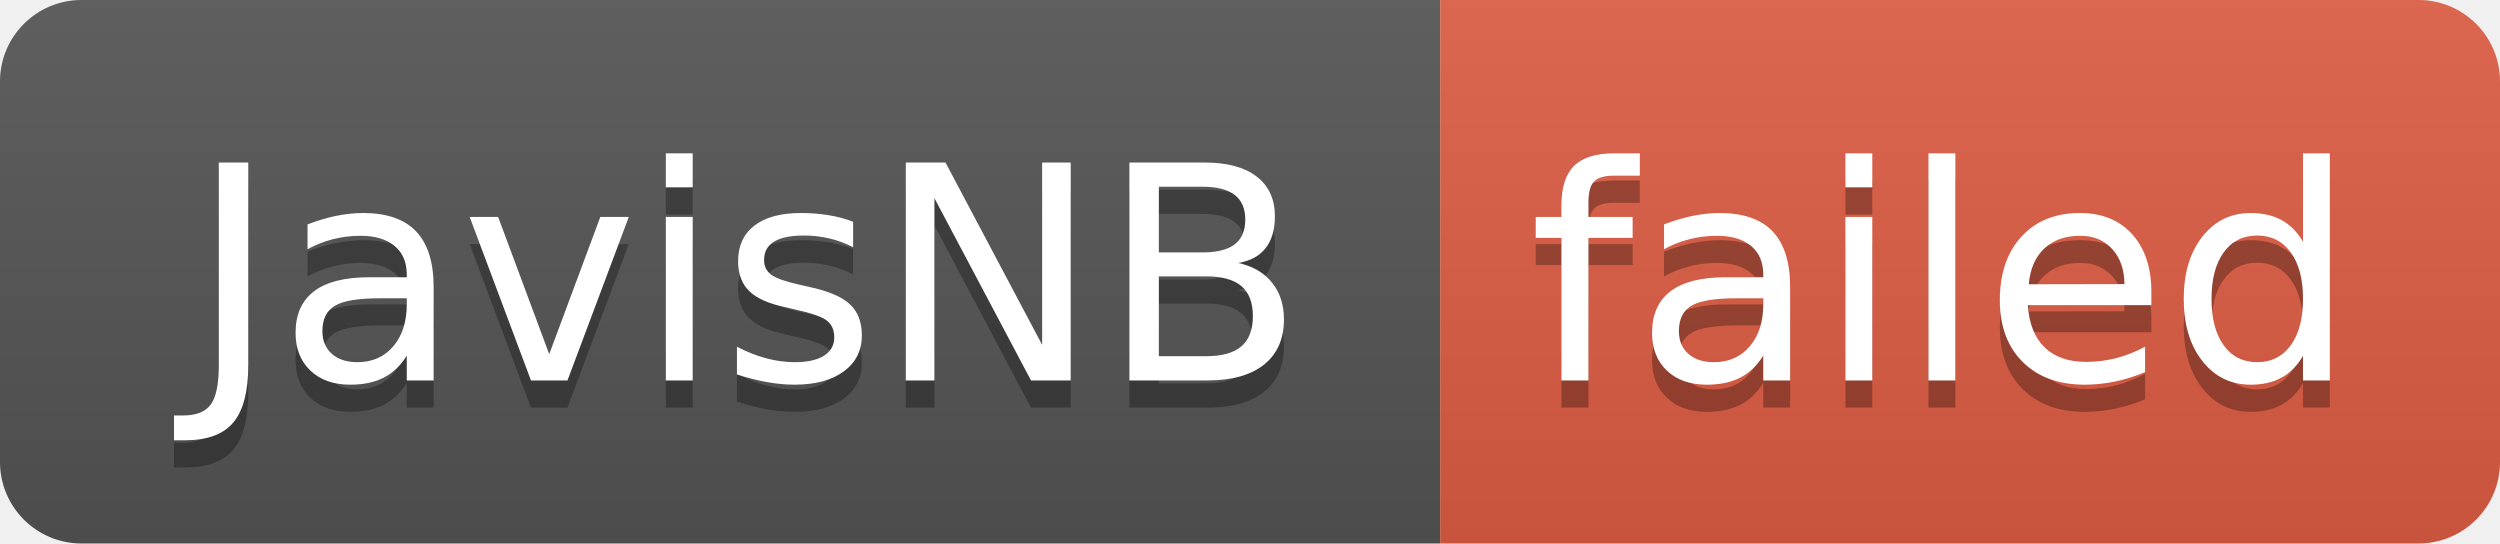
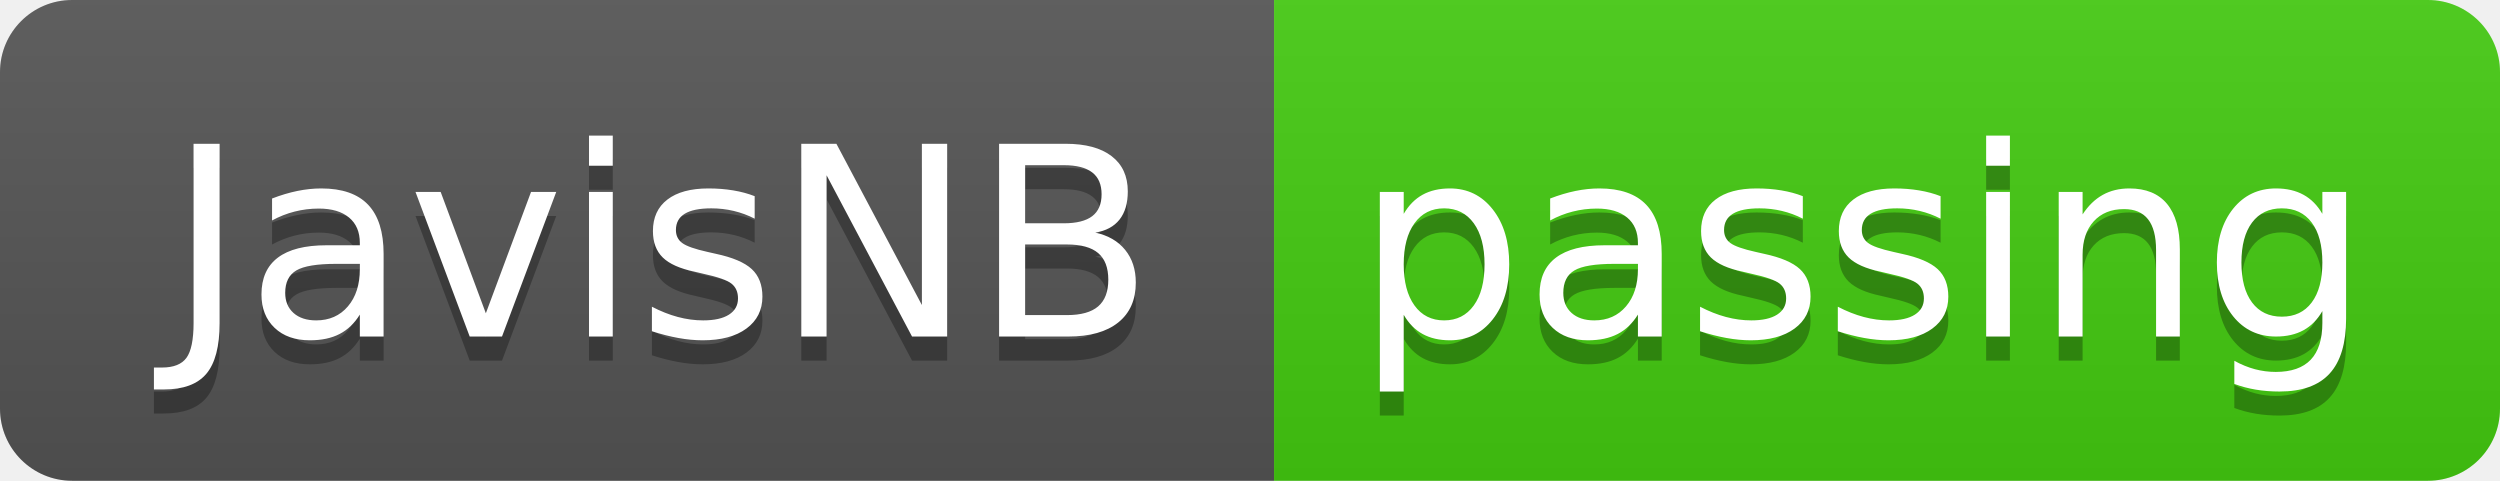
- <svg xmlns="http://www.w3.org/2000/svg" width="92" height="20" role="img" aria-label="JavisNB: failed">
+ <svg xmlns="http://www.w3.org/2000/svg" width="104" height="20" role="img" aria-label="JavisNB: passing">
  <linearGradient id="s" x2="0" y2="100%">
    <stop offset="0" stop-color="#bbb" stop-opacity=".1" />
    <stop offset="1" stop-opacity=".1" />
  </linearGradient>
  <clipPath id="r">
-     <rect width="92" height="20" rx="3" fill="#fff" />
+     <rect width="104" height="20" rx="3" fill="#fff" />
  </clipPath>
  <g clip-path="url(#r)">
    <rect width="53" height="20" fill="#555" />
-     <rect x="53" width="39" height="20" fill="#e05d44" />
-     <rect width="92" height="20" fill="url(#s)" />
+     <rect x="53" width="51" height="20" fill="#4c1" />
+     <rect width="104" height="20" fill="url(#s)" />
  </g>
  <g fill="#fff" text-anchor="middle" font-family="Verdana,Geneva,DejaVu Sans,sans-serif" text-rendering="geometricPrecision" font-size="110">
    <text aria-hidden="true" x="275" y="150" fill="#010101" fill-opacity=".3" transform="scale(.1)" textLength="430">JavisNB</text>
    <text x="275" y="140" transform="scale(.1)" fill="#fff" textLength="430">JavisNB</text>
-     <text aria-hidden="true" x="715" y="150" fill="#010101" fill-opacity=".3" transform="scale(.1)" textLength="290">failed</text>
-     <text x="715" y="140" transform="scale(.1)" fill="#fff" textLength="290">failed</text>
+     <text aria-hidden="true" x="775" y="150" fill="#010101" fill-opacity=".3" transform="scale(.1)" textLength="410">passing</text>
+     <text x="775" y="140" transform="scale(.1)" fill="#fff" textLength="410">passing</text>
  </g>
</svg>
